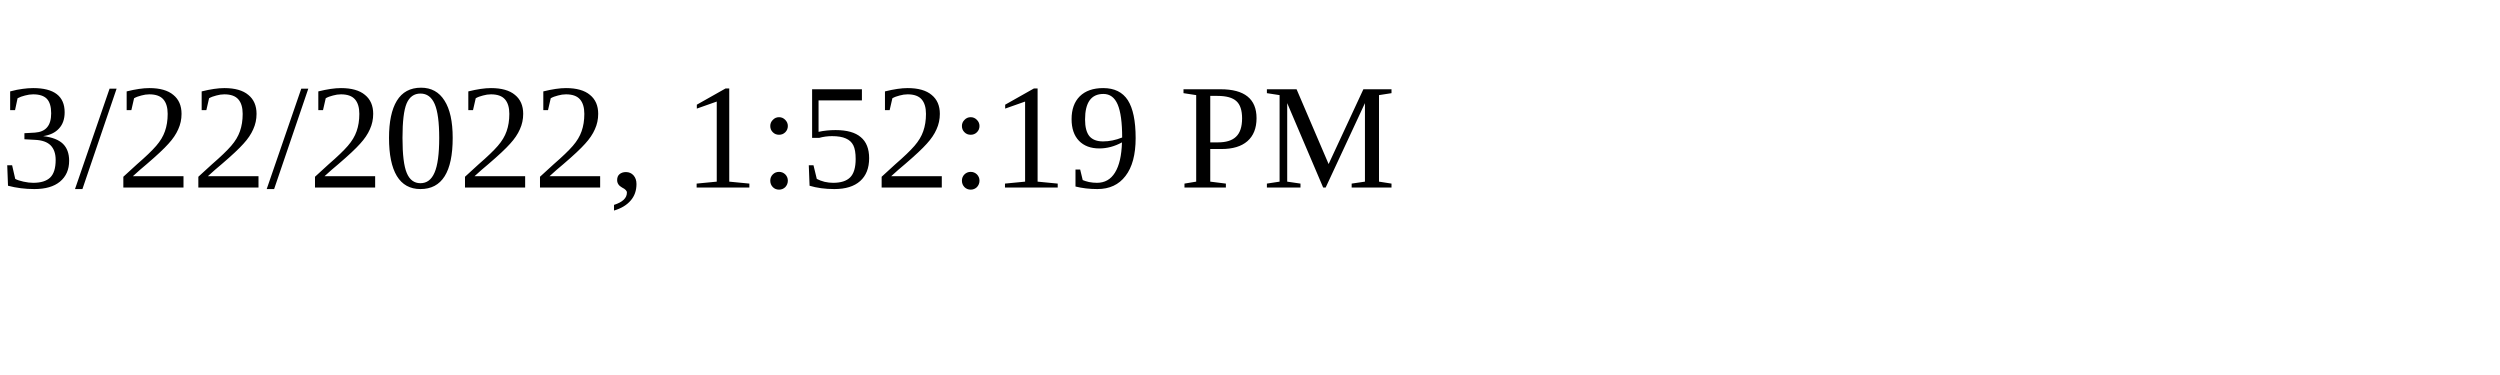
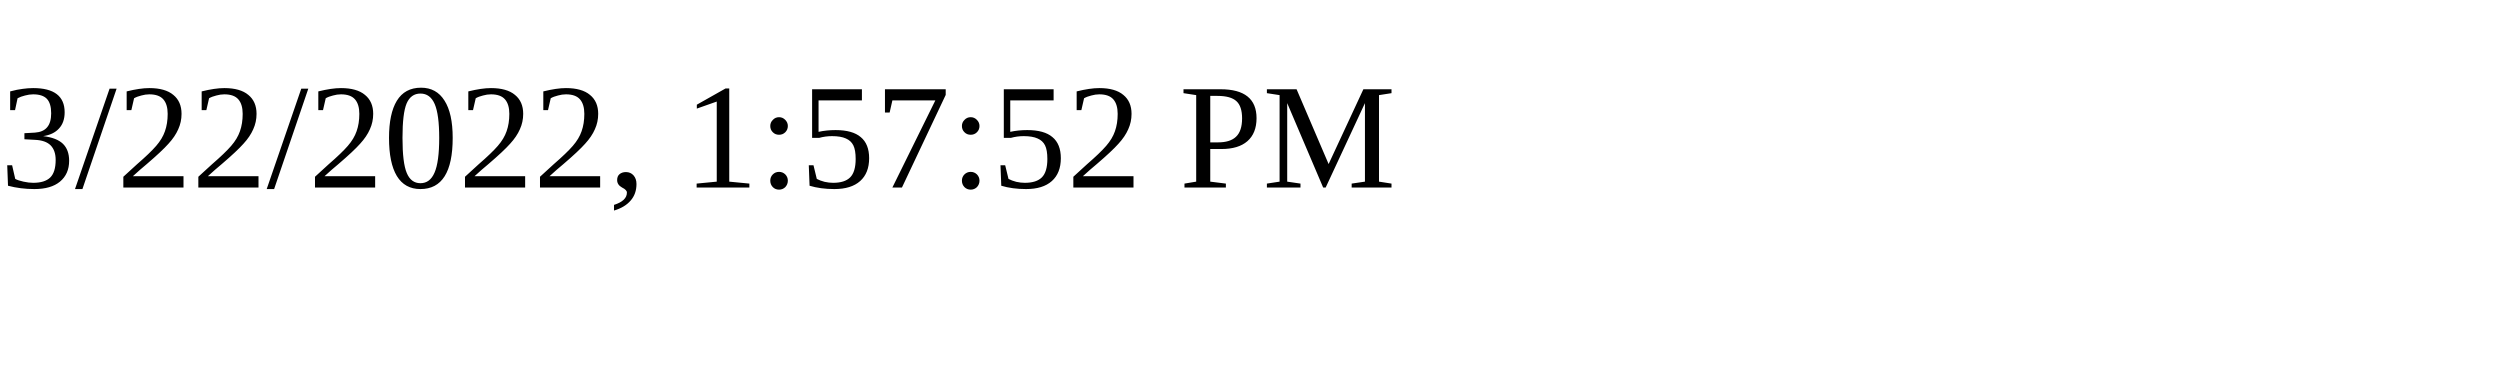
<svg xmlns="http://www.w3.org/2000/svg" height="30" width="200">
-   <text x="0" y="15">3/22/2022, 1:52:19 PM</text>
+   <text x="0" y="15">3/22/2022, 1:57:52 PM</text>
</svg>
